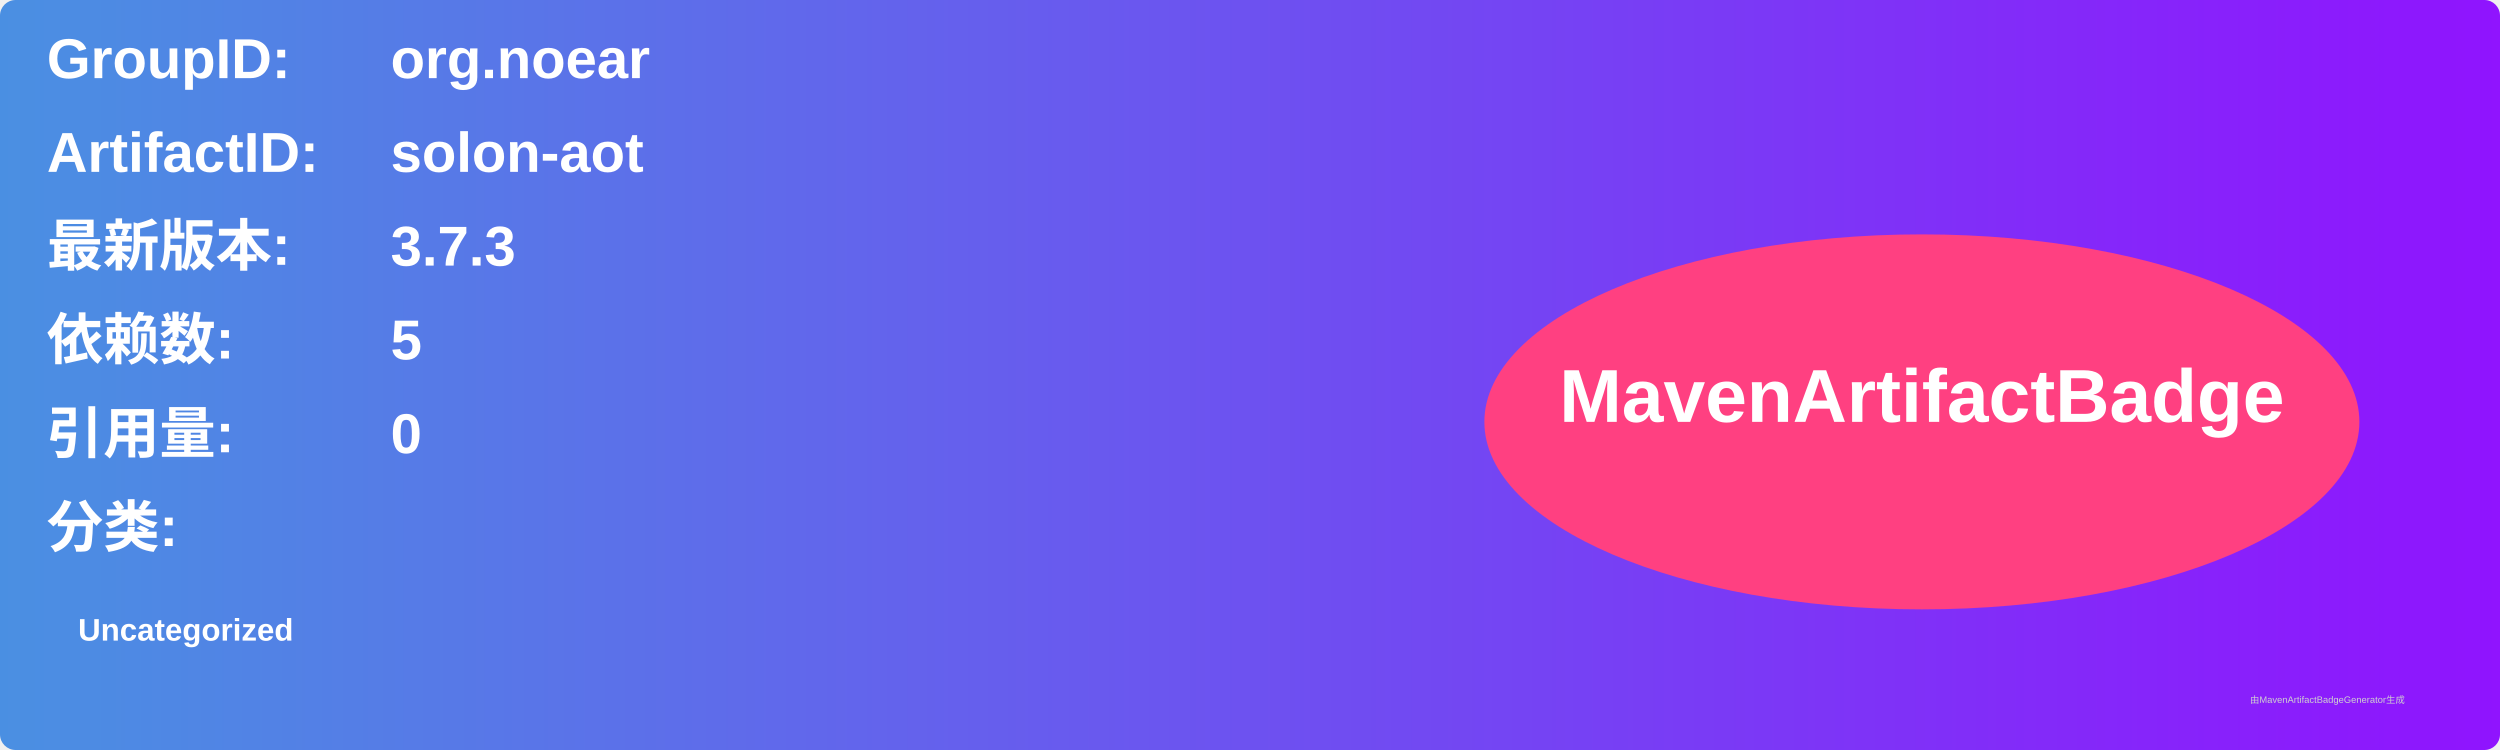
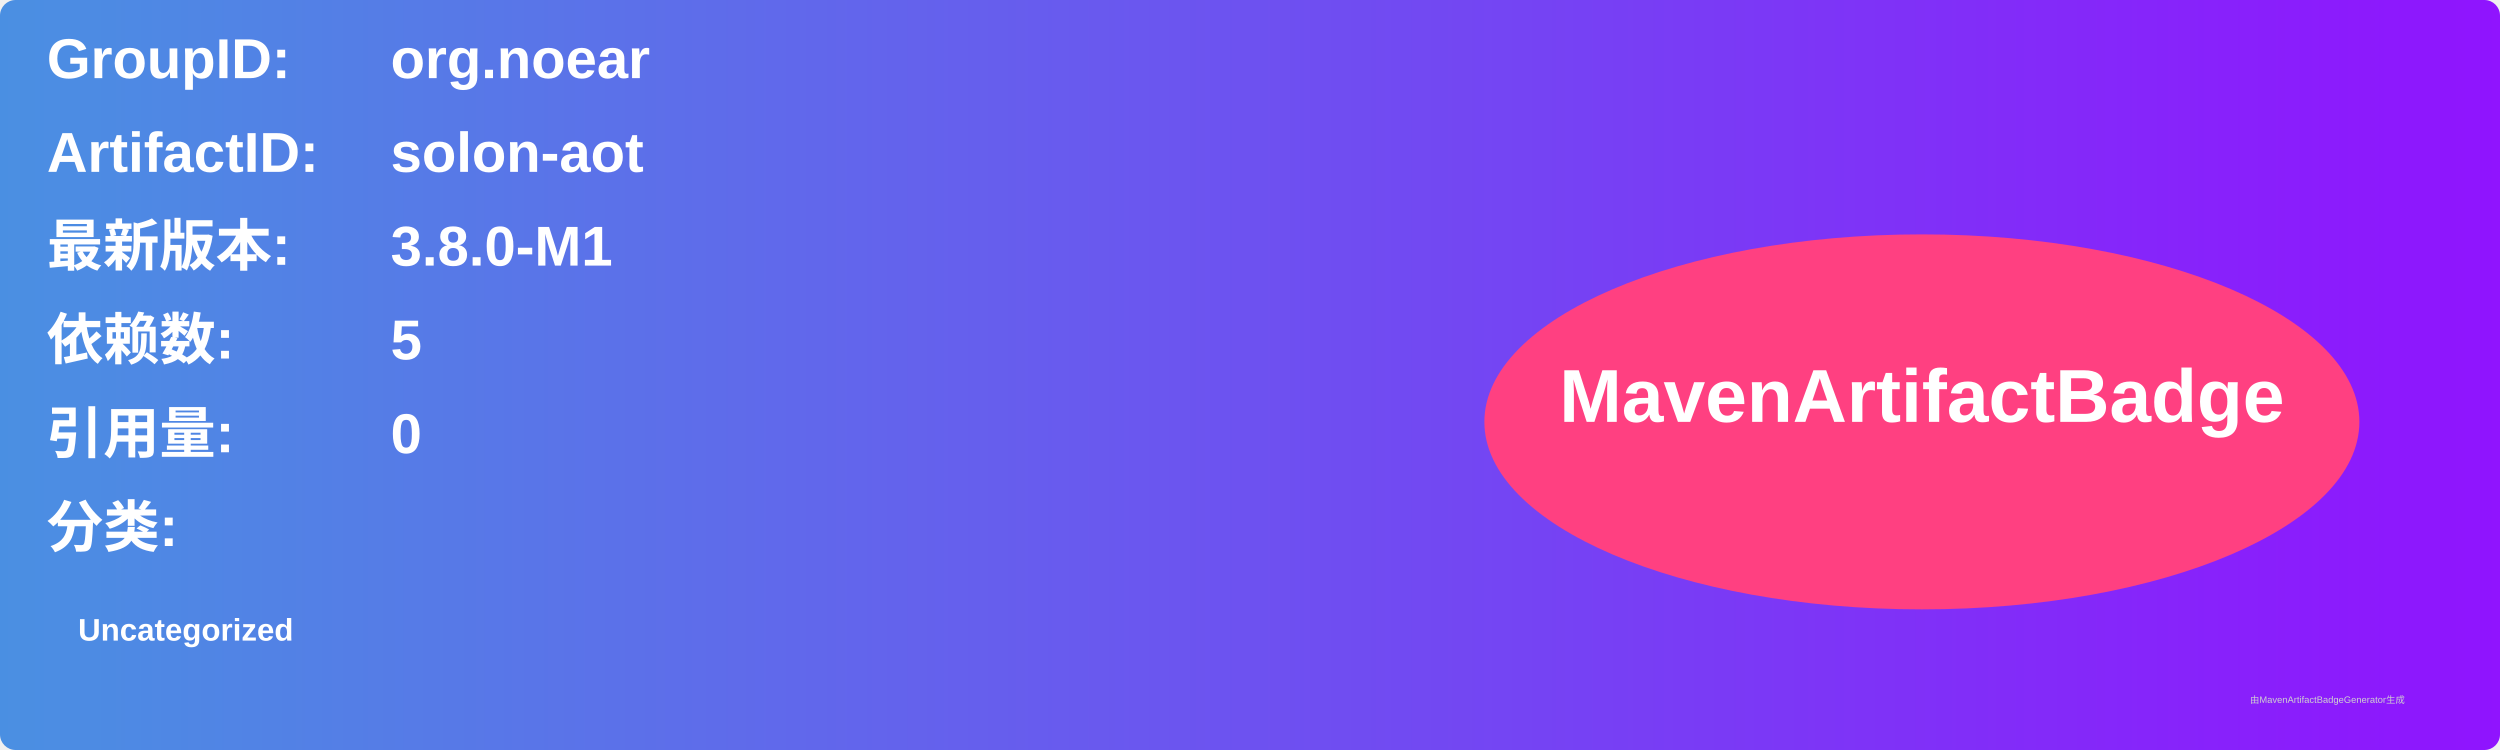
<svg xmlns="http://www.w3.org/2000/svg" width="800" height="240" viewBox="0 0 800 240">
  <linearGradient id="grad" x1="0%" y1="0%" x2="100%" y2="0%">
    <stop offset="0%" stop-color="#4a90e2" />
    <stop offset="100%" stop-color="#9013fe" />
  </linearGradient>
  <rect width="100%" height="100%" rx="5" ry="5" fill="url(#grad)" />
  <g transform="translate(15, 15)">
    <text x="0" y="10" font-family="Arial" font-size="18" fill="white" font-weight="bold" width="260">GroupID:</text>
    <text x="110" y="10" font-family="Arial" font-size="18" fill="white" font-weight="bold" width="460">org.noear</text>
    <text x="0" y="40" font-family="Arial" font-size="18" fill="white" font-weight="bold" width="260">ArtifactID:</text>
    <text x="110" y="40" font-family="Arial" font-size="18" fill="white" font-weight="bold" width="460">solon-aot</text>
    <text x="0" y="70" font-family="Arial" font-size="18" fill="white" font-weight="bold">最新版本:</text>
    <text x="110" y="70" font-family="Arial" font-size="18" fill="white" font-weight="bold">
-       <tspan font-weight="bold">3.7.3</tspan>
+       <tspan font-weight="bold">3.8.0-M1</tspan>
    </text>
    <text x="0" y="100" font-family="Arial" font-size="18" fill="white" font-weight="bold">依赖数: </text>
    <text x="110" y="100" font-family="Arial" font-size="18" fill="white">
      <tspan font-weight="bold">5</tspan>
    </text>
    <text x="0" y="130" font-family="Arial" font-size="18" fill="white" font-weight="bold">引用量: </text>
    <text x="110" y="130" font-family="Arial" font-size="18" fill="white">
      <tspan font-weight="bold">0</tspan>
    </text>
    <text x="0" y="160" font-family="Arial" font-size="18" fill="white" font-weight="bold">分类:</text>
    <text x="10" y="190" font-family="Arial" font-size="10" fill="white">
      <tspan font-weight="bold">Uncategorized</tspan>
    </text>
    <ellipse cx="600" cy="120" rx="140" ry="60" fill="#ff4081" />
    <text x="600" y="120" text-anchor="middle" font-family="Arial" font-size="24" fill="white" font-weight="bold">MavenArtifactBadge</text>
  </g>
  <text x="720" y="225" font-family="Arial" font-size="3" fill="#d0d0d0">由MavenArtifactBadgeGenerator生成</text>
</svg>
